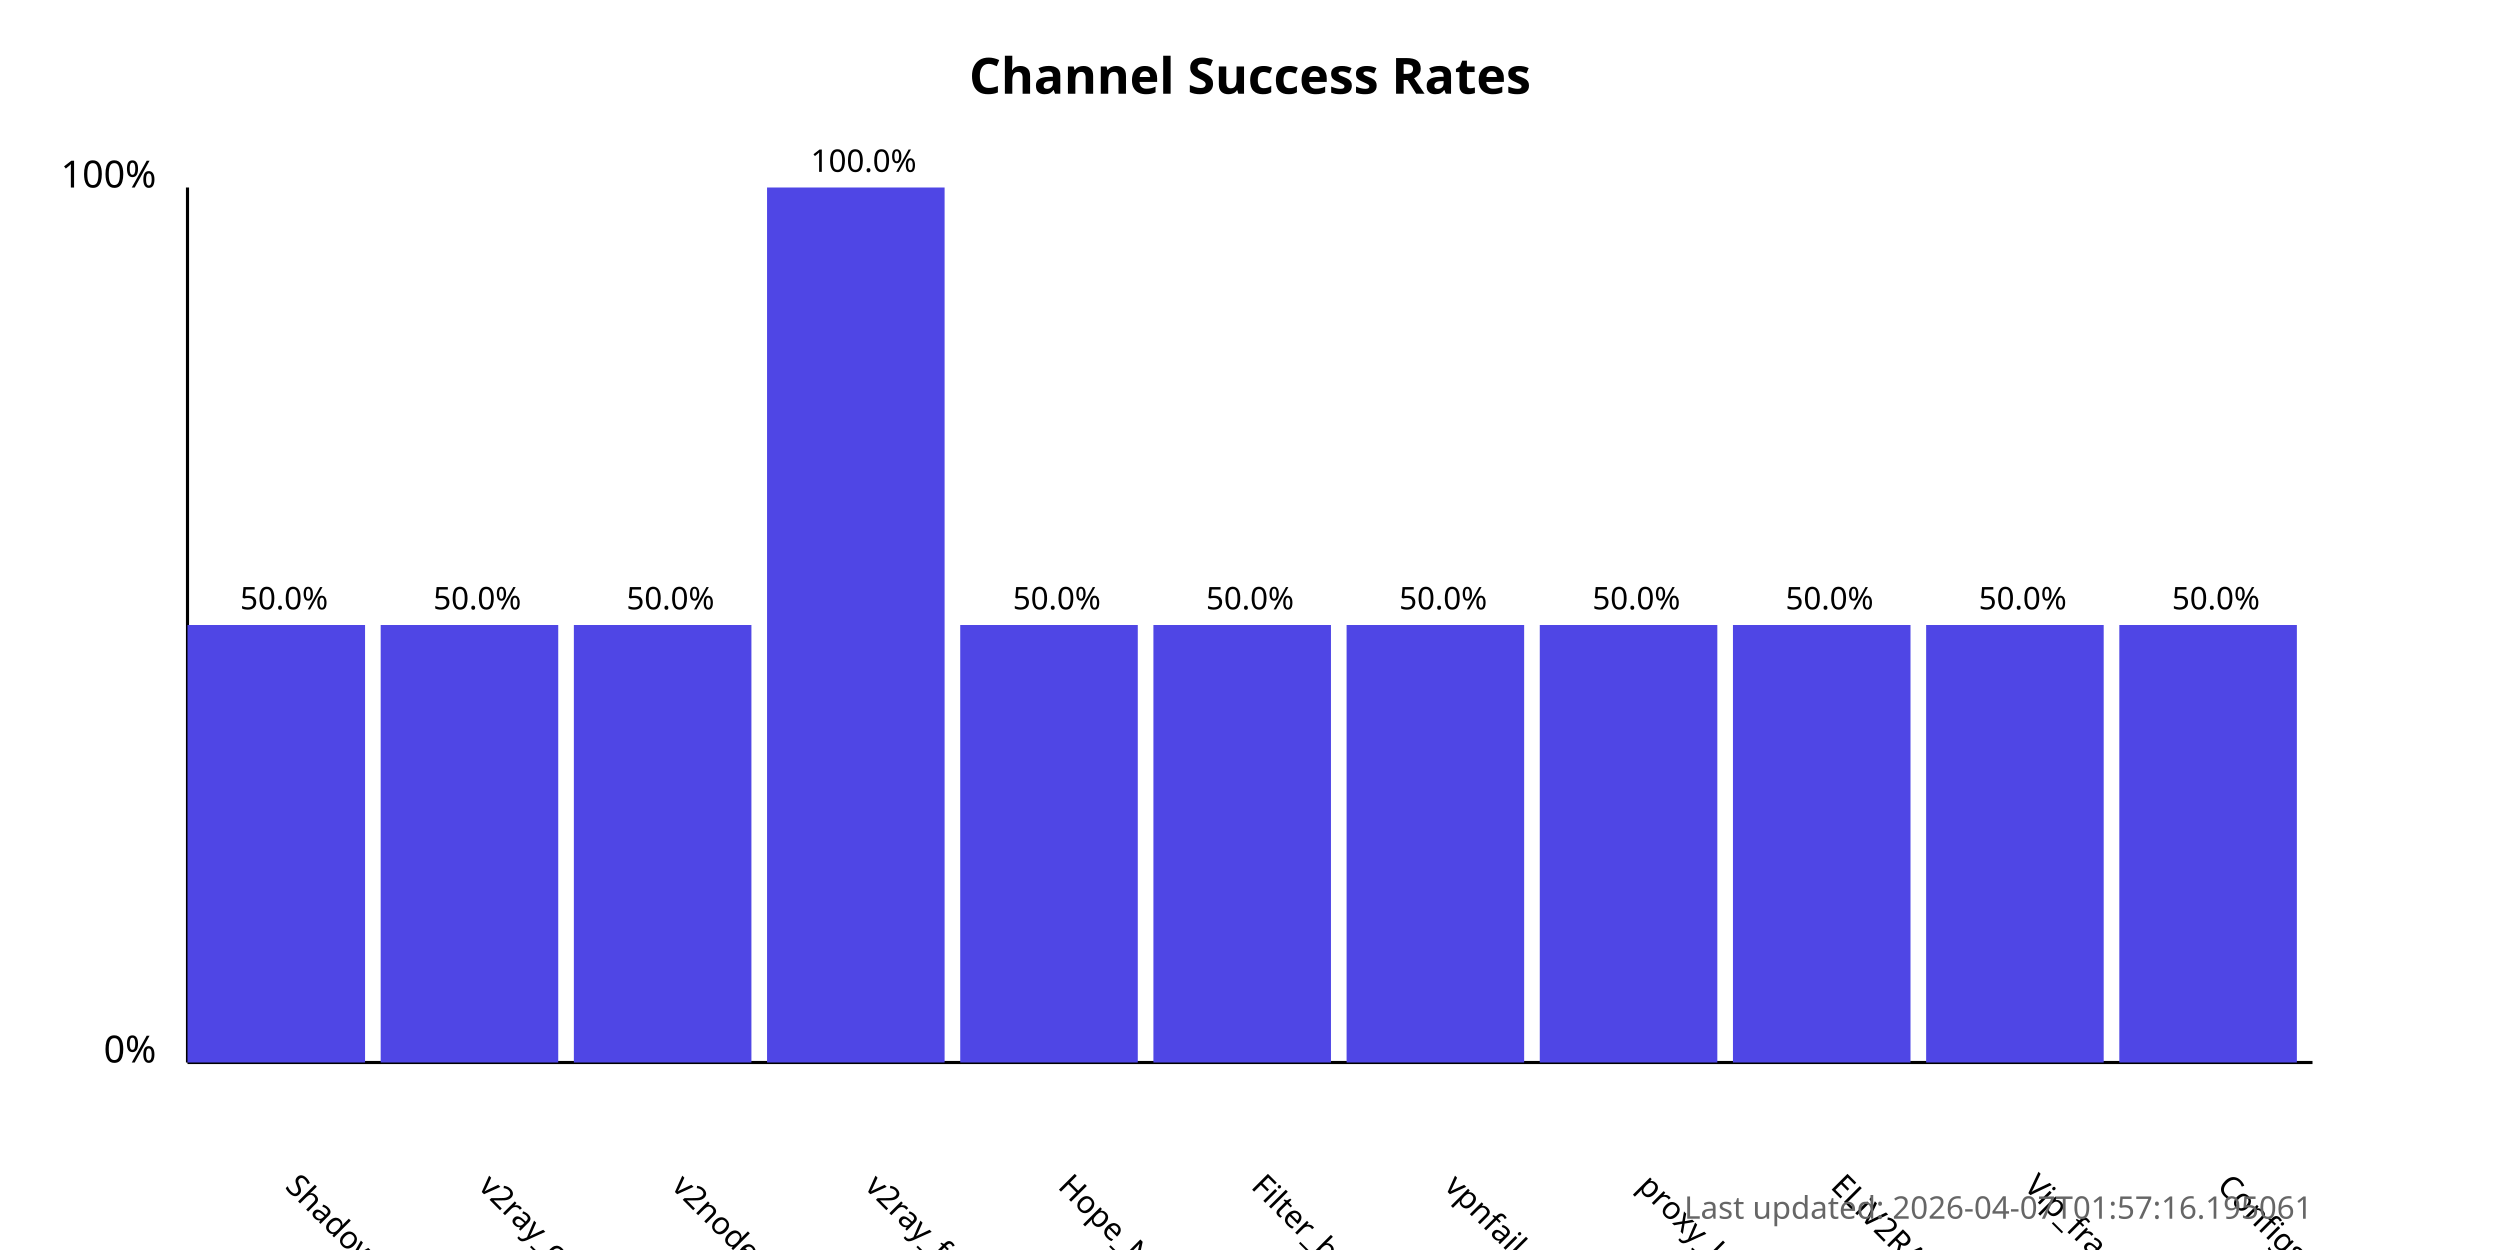
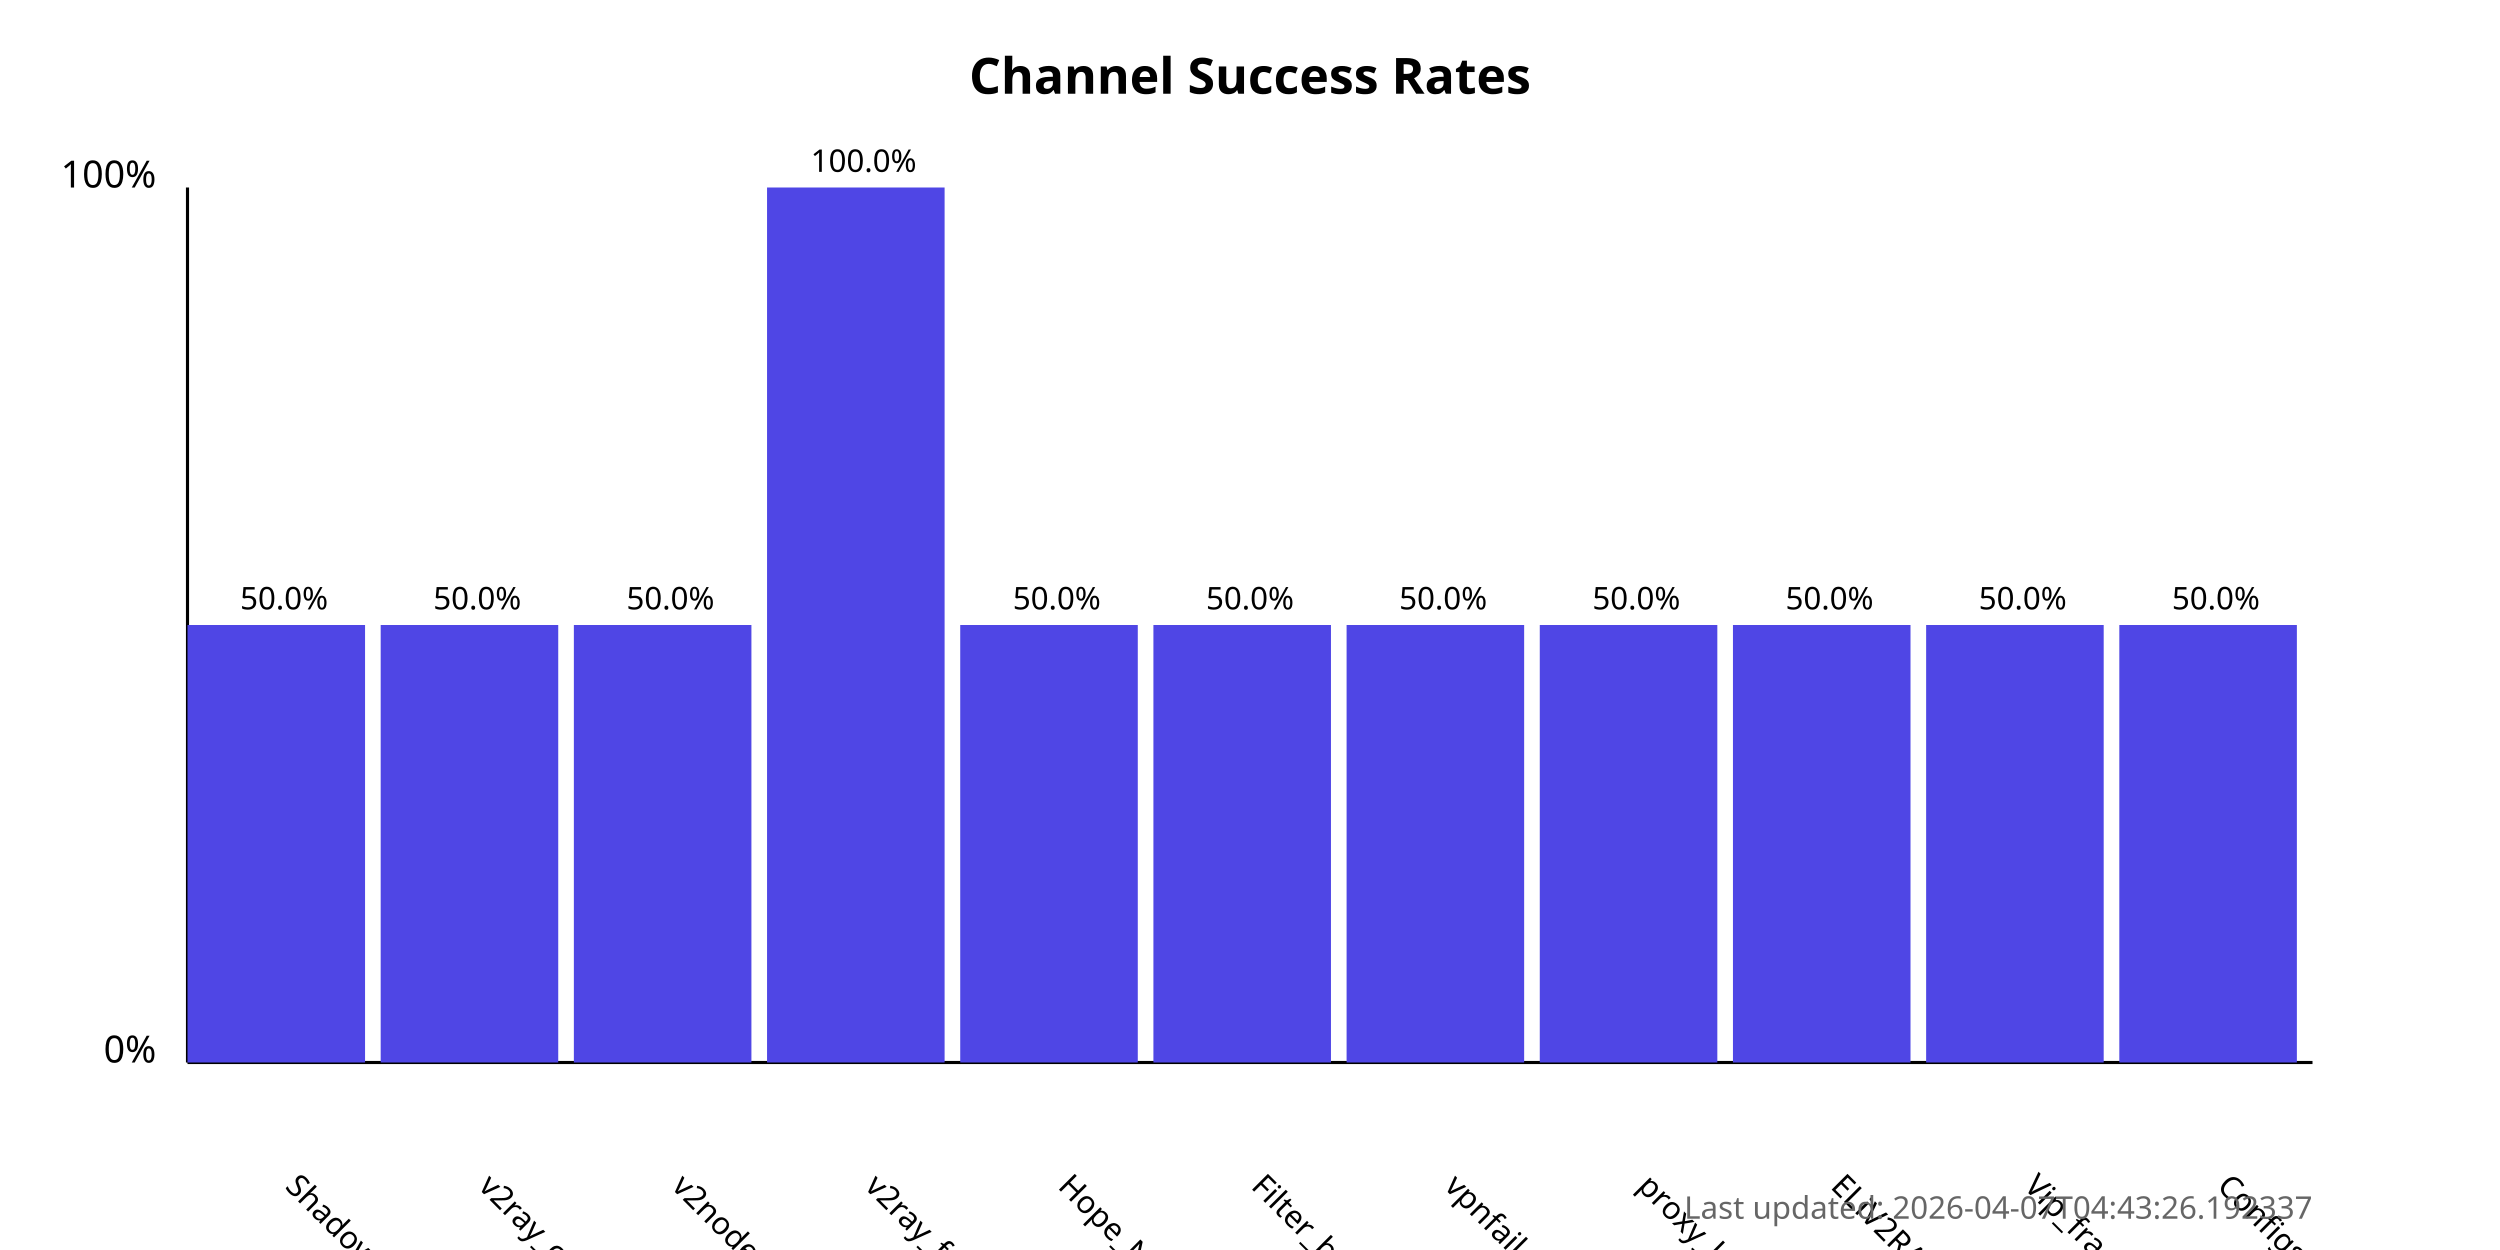
<svg xmlns="http://www.w3.org/2000/svg" width="800" height="400">
  <style>
            .chart-title { font: bold 16px sans-serif; }
            .axis-label { font: 12px sans-serif; }
            .tick-label { font: 10px sans-serif; }
            .bar { fill: #4f46e5; }
            .bar:hover { fill: #6366f1; }
            .timestamp { font: 10px sans-serif; fill: #666; }
        </style>
  <text x="400.0" y="30" text-anchor="middle" class="chart-title">
            Channel Success Rates
        </text>
  <line x1="60" y1="340" x2="60" y2="60" stroke="black" stroke-width="1" />
  <line x1="60" y1="340" x2="740" y2="340" stroke="black" stroke-width="1" />
  <text x="50" y="340" text-anchor="end" class="axis-label">0%</text>
  <text x="50" y="60" text-anchor="end" class="axis-label">100%</text>
  <g>
    <rect x="60" y="200.0" width="56.818" height="140.0" class="bar" />
    <text x="90.909" y="380" transform="rotate(45, 90.90909, 380)" text-anchor="start" class="tick-label">
                ShadowProxy66
            </text>
    <text x="90.909" y="195.0" text-anchor="middle" class="tick-label">
                50.0%
            </text>
  </g>
  <g>
    <rect x="121.818" y="200.0" width="56.818" height="140.0" class="bar" />
    <text x="152.727" y="380" transform="rotate(45, 152.7273, 380)" text-anchor="start" class="tick-label">
                v2ray_configs_pool
            </text>
    <text x="152.727" y="195.0" text-anchor="middle" class="tick-label">
                50.0%
            </text>
  </g>
  <g>
    <rect x="183.636" y="200.0" width="56.818" height="140.0" class="bar" />
    <text x="214.545" y="380" transform="rotate(45, 214.5455, 380)" text-anchor="start" class="tick-label">
                v2nodes
            </text>
    <text x="214.545" y="195.0" text-anchor="middle" class="tick-label">
                50.0%
            </text>
  </g>
  <g>
    <rect x="245.455" y="60.0" width="56.818" height="280.0" class="bar" />
    <text x="276.364" y="380" transform="rotate(45, 276.3636, 380)" text-anchor="start" class="tick-label">
                v2ray_free_conf
            </text>
    <text x="276.364" y="55.0" text-anchor="middle" class="tick-label">
                100.0%
            </text>
  </g>
  <g>
    <rect x="307.273" y="200.0" width="56.818" height="140.0" class="bar" />
    <text x="338.182" y="380" transform="rotate(45, 338.1818, 380)" text-anchor="start" class="tick-label">
                Hope_Net
            </text>
    <text x="338.182" y="195.0" text-anchor="middle" class="tick-label">
                50.0%
            </text>
  </g>
  <g>
    <rect x="369.091" y="200.0" width="56.818" height="140.0" class="bar" />
    <text x="400.0" y="380" transform="rotate(45, 400.0, 380)" text-anchor="start" class="tick-label">
                Filter_breaker
            </text>
    <text x="400.0" y="195.0" text-anchor="middle" class="tick-label">
                50.0%
            </text>
  </g>
  <g>
    <rect x="430.909" y="200.0" width="56.818" height="140.0" class="bar" />
    <text x="461.818" y="380" transform="rotate(45, 461.8182, 380)" text-anchor="start" class="tick-label">
                vpnfail_vless
            </text>
    <text x="461.818" y="195.0" text-anchor="middle" class="tick-label">
                50.0%
            </text>
  </g>
  <g>
    <rect x="492.727" y="200.0" width="56.818" height="140.0" class="bar" />
    <text x="523.636" y="380" transform="rotate(45, 523.6364, 380)" text-anchor="start" class="tick-label">
                proxy_kafee
            </text>
    <text x="523.636" y="195.0" text-anchor="middle" class="tick-label">
                50.0%
            </text>
  </g>
  <g>
    <rect x="554.545" y="200.0" width="56.818" height="140.0" class="bar" />
    <text x="585.455" y="380" transform="rotate(45, 585.4545, 380)" text-anchor="start" class="tick-label">
                ELiV2RAY
            </text>
    <text x="585.455" y="195.0" text-anchor="middle" class="tick-label">
                50.0%
            </text>
  </g>
  <g>
    <rect x="616.364" y="200.0" width="56.818" height="140.0" class="bar" />
    <text x="647.273" y="380" transform="rotate(45, 647.2727, 380)" text-anchor="start" class="tick-label">
                Vip_fragment_v2ray
            </text>
    <text x="647.273" y="195.0" text-anchor="middle" class="tick-label">
                50.0%
            </text>
  </g>
  <g>
    <rect x="678.182" y="200.0" width="56.818" height="140.0" class="bar" />
    <text x="709.091" y="380" transform="rotate(45, 709.0909, 380)" text-anchor="start" class="tick-label">
                ConfigsHubPlus
            </text>
    <text x="709.091" y="195.0" text-anchor="middle" class="tick-label">
                50.0%
            </text>
  </g>
  <text x="740" y="390" text-anchor="end" class="timestamp">
-             Last updated: 2026-04-07T01:57:16.195061
+             Last updated: 2026-04-07T04:43:26.192337
        </text>
</svg>
